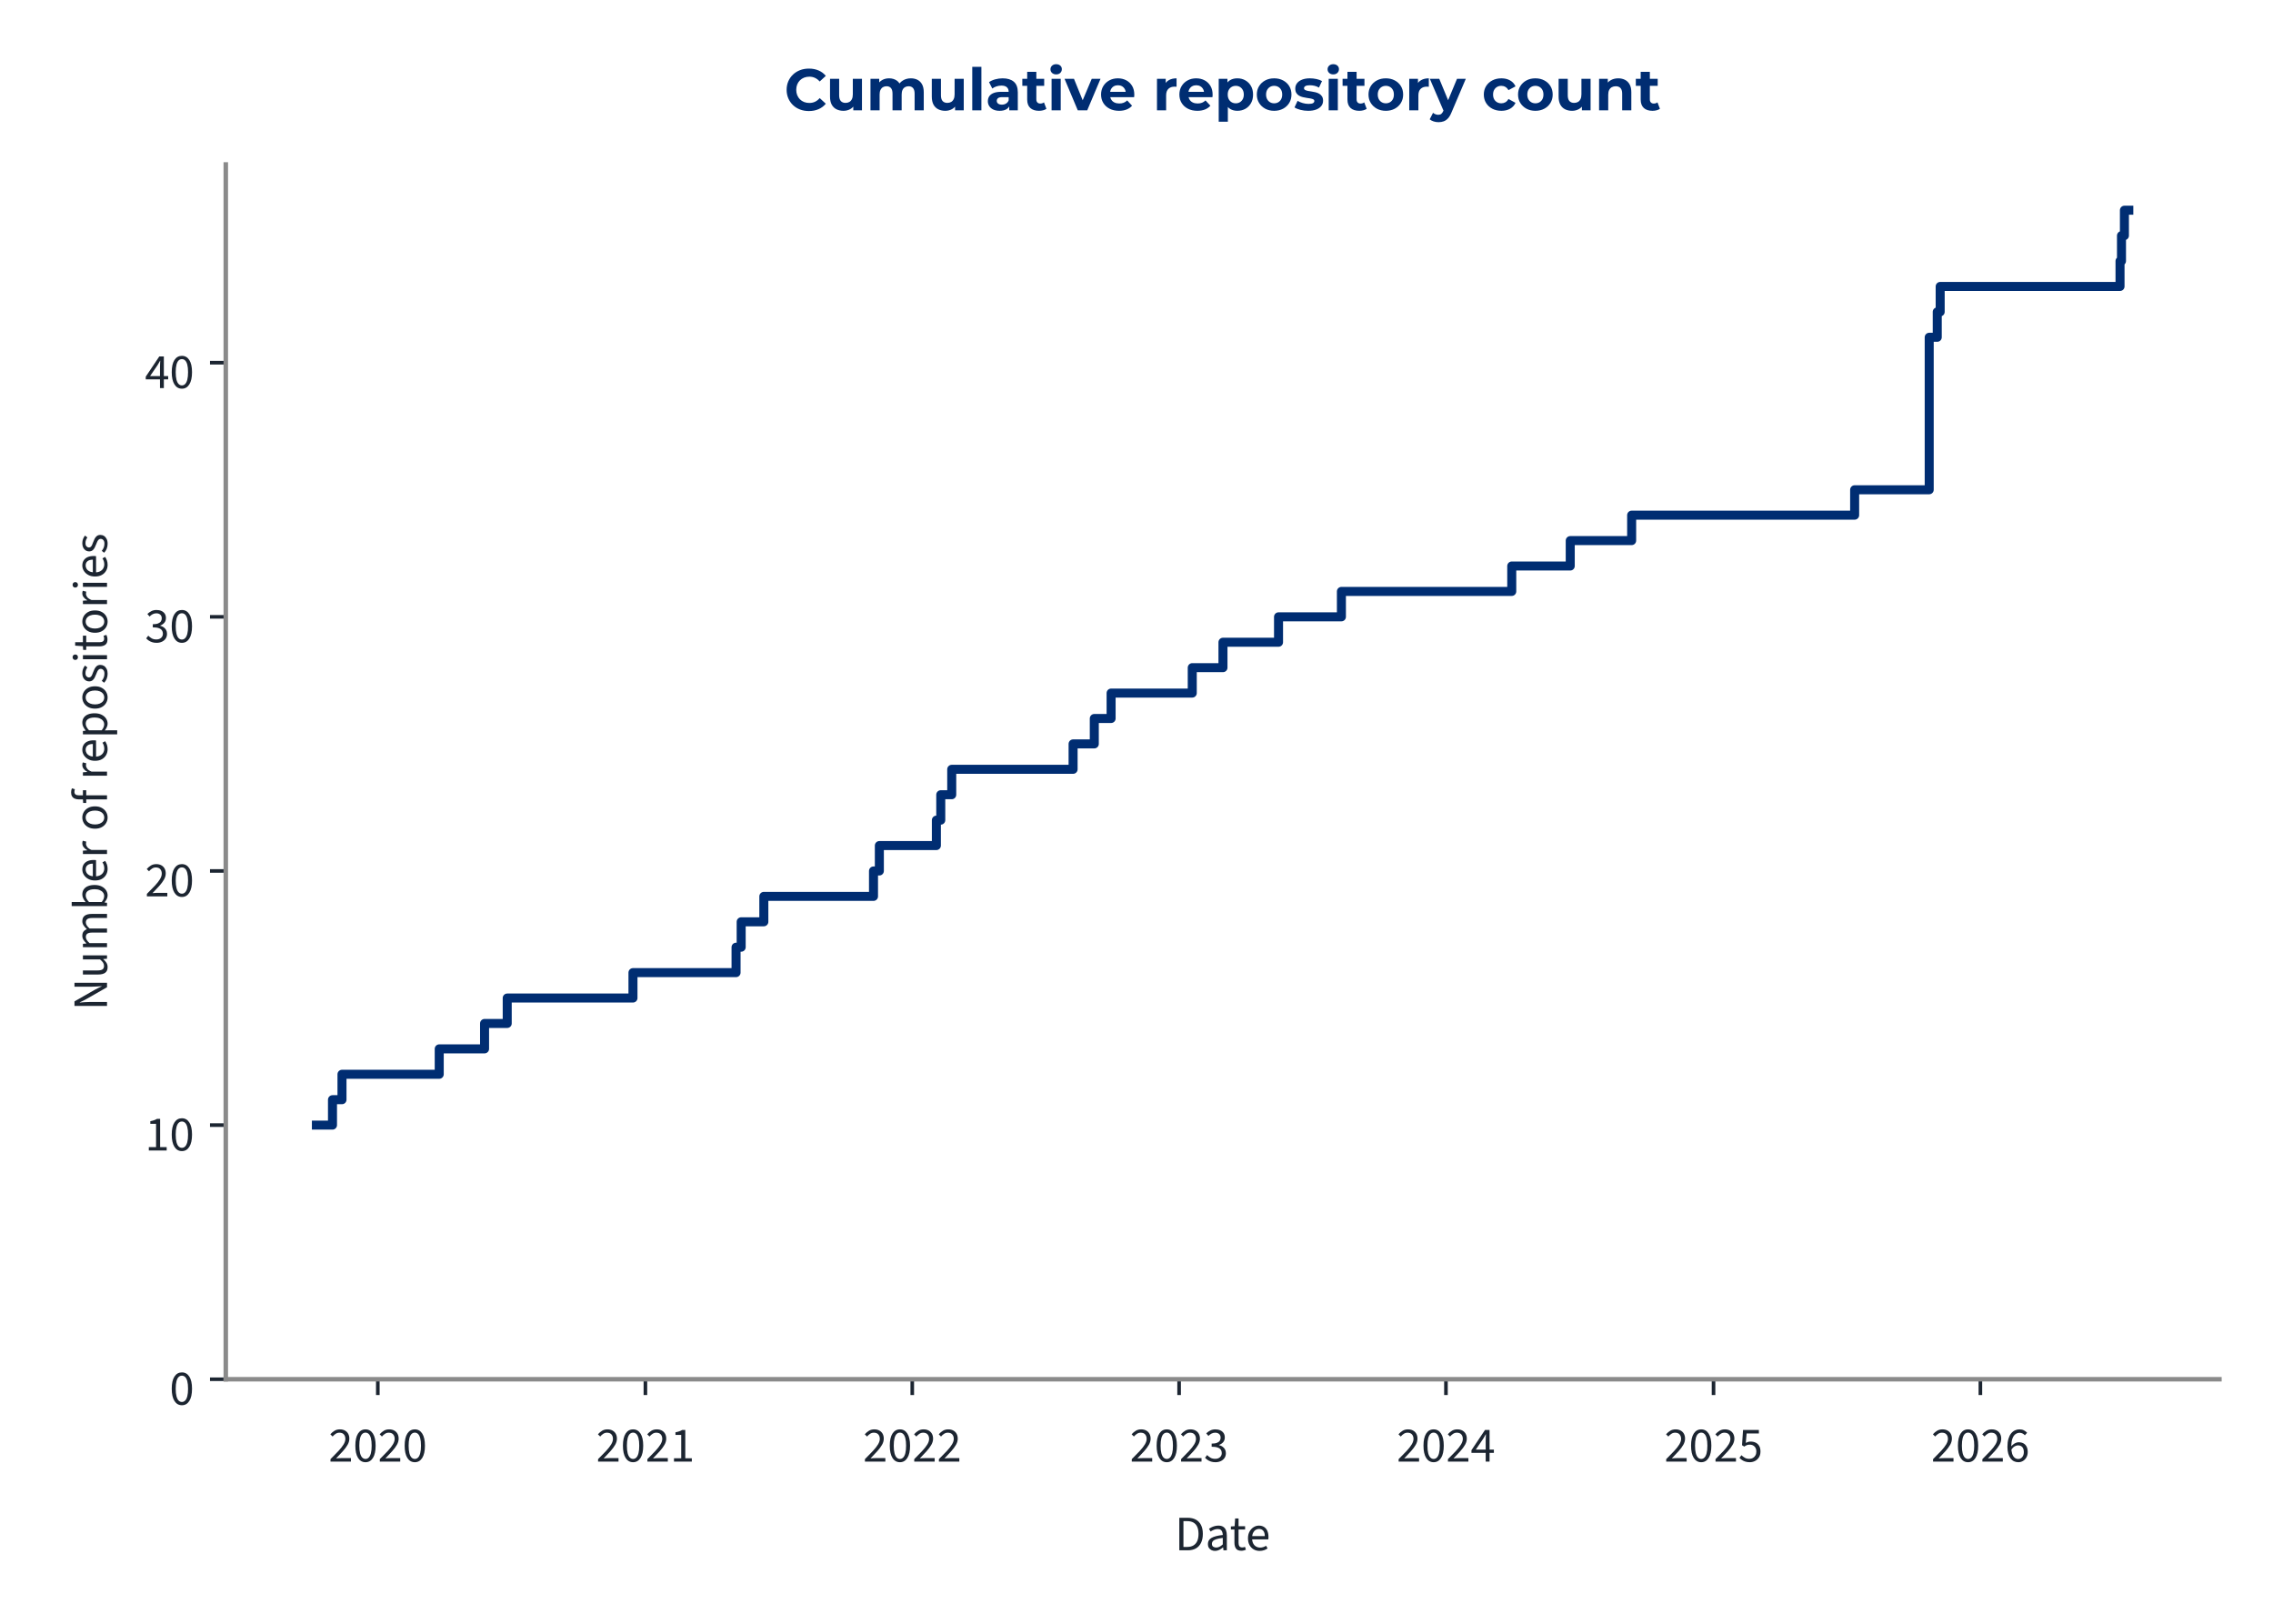
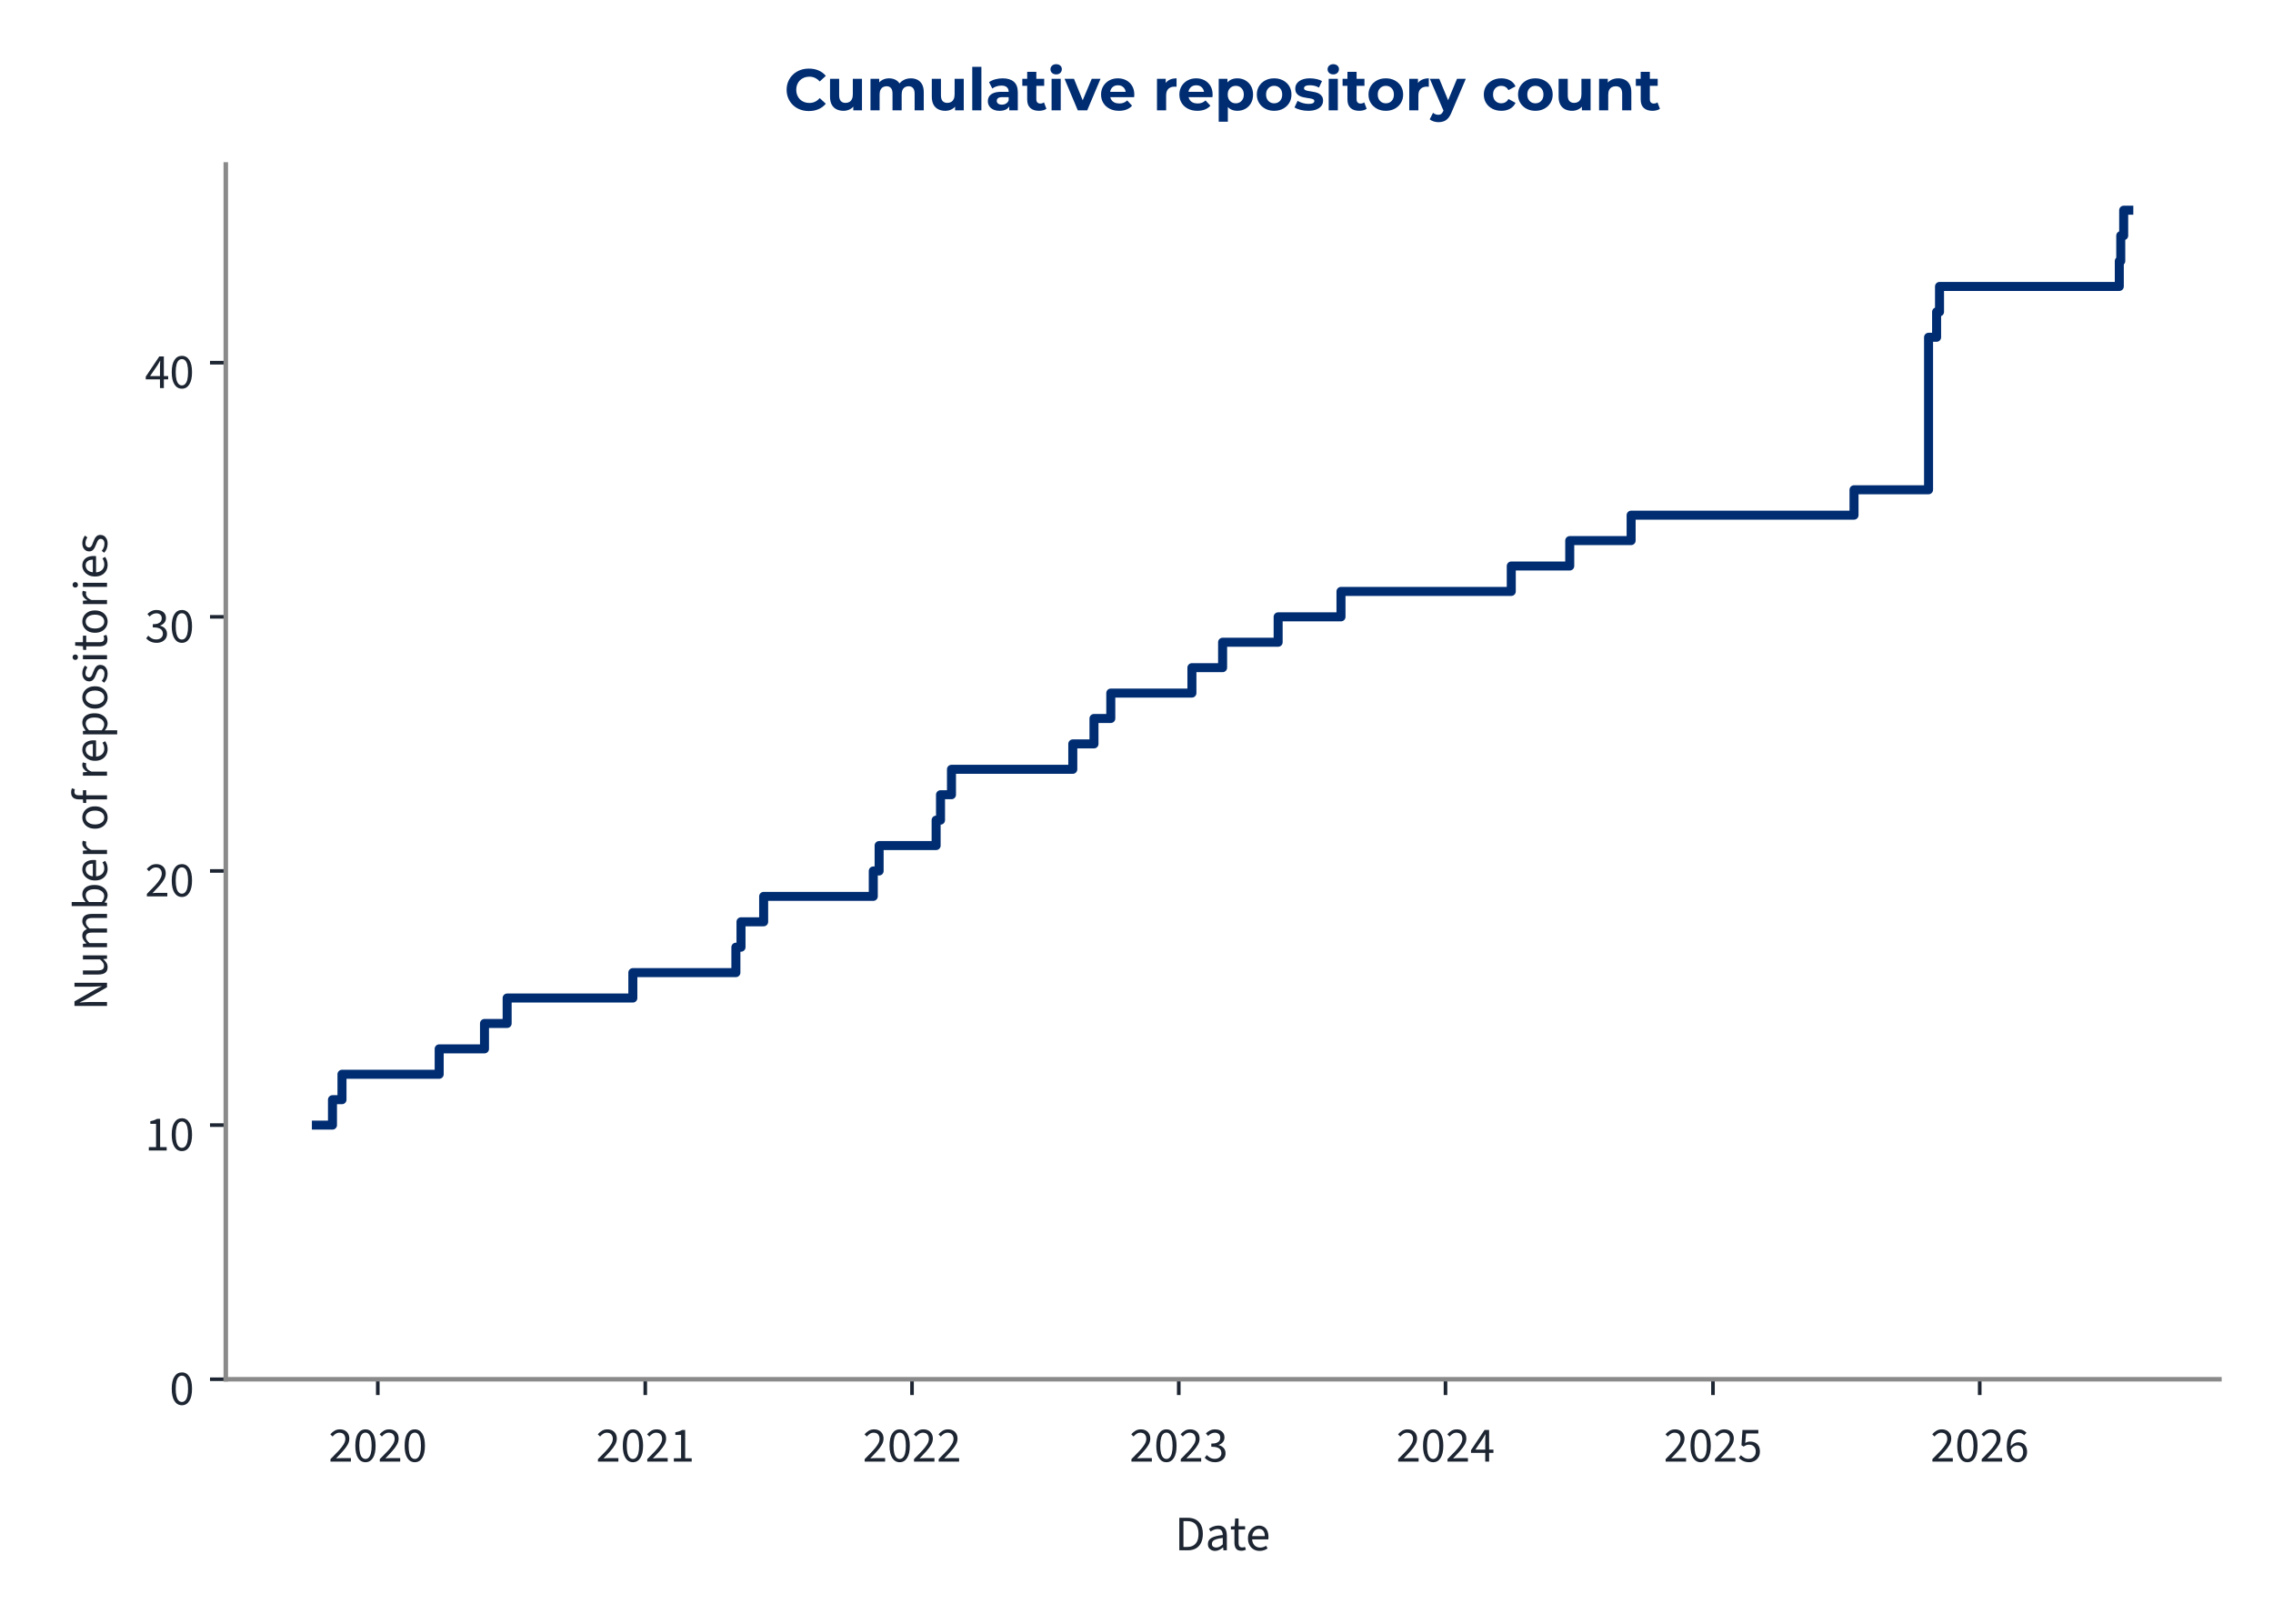
<svg xmlns="http://www.w3.org/2000/svg" xmlns:xlink="http://www.w3.org/1999/xlink" width="504pt" height="360pt" viewBox="0 0 504 360" version="1.1">
  <defs>
    <style type="text/css">*{stroke-linejoin: round; stroke-linecap: butt}</style>
  </defs>
  <g id="figure_1">
    <g id="patch_1">
      <path d="M 0 360  L 504 360  L 504 0  L 0 0  L 0 360  z " style="fill: none" />
    </g>
    <g id="axes_1">
      <g id="patch_2">
        <path d="M 50.064 305.792  L 492.12 305.792  L 492.12 36.464  L 50.064 36.464  L 50.064 305.792  z " style="fill: none" />
      </g>
      <g id="matplotlib.axis_1">
        <g id="xtick_1">
          <g id="line2d_1">
            <defs>
-               <path id="m79101c6047" d="M 0 0  L 0 3.5  " style="stroke: #1c2531; stroke-width: 0.8" />
+               <path id="m5f6bd40e80" d="M 0 0  L 0 3.5  " style="stroke: #1c2531; stroke-width: 0.8" />
            </defs>
            <g>
-               <use xlink:href="#m79101c6047" x="83.775" y="305.792" style="fill: #1c2531; stroke: #1c2531; stroke-width: 0.8" />
+               <use xlink:href="#m5f6bd40e80" x="83.769" y="305.792" style="fill: #1c2531; stroke: #1c2531; stroke-width: 0.8" />
            </g>
          </g>
          <g id="text_1">
-             <g style="fill: #1c2531" transform="translate(72.83995 324.056) scale(0.11 -0.11)">
+             <g style="fill: #1c2531" transform="translate(72.83446 324.056) scale(0.11 -0.11)">
              <defs>
                <path id="SourceSans3-Regular-537" d="M 256 0  L 256 320  Q 864 922 1296 1386  Q 1728 1850 1952 2227  Q 2176 2605 2176 2931  Q 2176 3283 1984 3507  Q 1792 3731 1402 3731  Q 1146 3731 928 3590  Q 710 3450 531 3238  L 237 3526  Q 493 3814 784 3987  Q 1075 4160 1466 4160  Q 1843 4160 2118 4009  Q 2394 3859 2541 3590  Q 2688 3322 2688 2963  Q 2688 2566 2467 2176  Q 2246 1786 1862 1357  Q 1478 928 979 416  Q 1146 435 1325 444  Q 1504 454 1664 454  L 2893 454  L 2893 0  L 256 0  z " transform="scale(0.015625)" />
                <path id="SourceSans3-Regular-535" d="M 1594 -77  Q 979 -77 630 476  Q 282 1030 282 2054  Q 282 3085 630 3622  Q 979 4160 1594 4160  Q 2202 4160 2550 3619  Q 2899 3078 2899 2054  Q 2899 1030 2550 476  Q 2202 -77 1594 -77  z M 1594 346  Q 1830 346 2009 525  Q 2189 704 2288 1081  Q 2387 1459 2387 2054  Q 2387 2656 2288 3027  Q 2189 3398 2009 3568  Q 1830 3738 1594 3738  Q 1350 3738 1171 3568  Q 992 3398 893 3027  Q 794 2656 794 2054  Q 794 1459 893 1081  Q 992 704 1171 525  Q 1350 346 1594 346  z " transform="scale(0.015625)" />
              </defs>
              <use xlink:href="#SourceSans3-Regular-537" />
              <use xlink:href="#SourceSans3-Regular-535" transform="translate(49.70312 0)" />
              <use xlink:href="#SourceSans3-Regular-537" transform="translate(99.40625 0)" />
              <use xlink:href="#SourceSans3-Regular-535" transform="translate(149.1094 0)" />
            </g>
          </g>
        </g>
        <g id="xtick_2">
          <g id="line2d_2">
            <g>
-               <use xlink:href="#m79101c6047" x="143.107" y="305.792" style="fill: #1c2531; stroke: #1c2531; stroke-width: 0.8" />
+               <use xlink:href="#m5f6bd40e80" x="143.077" y="305.792" style="fill: #1c2531; stroke: #1c2531; stroke-width: 0.8" />
            </g>
          </g>
          <g id="text_2">
-             <g style="fill: #1c2531" transform="translate(132.172 324.056) scale(0.11 -0.11)">
+             <g style="fill: #1c2531" transform="translate(132.1426 324.056) scale(0.11 -0.11)">
              <defs>
                <path id="SourceSans3-Regular-536" d="M 506 0  L 506 435  L 1440 435  L 1440 3443  L 698 3443  L 698 3782  Q 973 3834 1184 3907  Q 1395 3981 1562 4083  L 1965 4083  L 1965 435  L 2810 435  L 2810 0  L 506 0  z " transform="scale(0.015625)" />
              </defs>
              <use xlink:href="#SourceSans3-Regular-537" />
              <use xlink:href="#SourceSans3-Regular-535" transform="translate(49.70312 0)" />
              <use xlink:href="#SourceSans3-Regular-537" transform="translate(99.40625 0)" />
              <use xlink:href="#SourceSans3-Regular-536" transform="translate(149.1094 0)" />
            </g>
          </g>
        </g>
        <g id="xtick_3">
          <g id="line2d_3">
            <g>
-               <use xlink:href="#m79101c6047" x="202.277" y="305.792" style="fill: #1c2531; stroke: #1c2531; stroke-width: 0.8" />
+               <use xlink:href="#m5f6bd40e80" x="202.223" y="305.792" style="fill: #1c2531; stroke: #1c2531; stroke-width: 0.8" />
            </g>
          </g>
          <g id="text_3">
-             <g style="fill: #1c2531" transform="translate(191.3419 324.056) scale(0.11 -0.11)">
+             <g style="fill: #1c2531" transform="translate(191.2886 324.056) scale(0.11 -0.11)">
              <use xlink:href="#SourceSans3-Regular-537" />
              <use xlink:href="#SourceSans3-Regular-535" transform="translate(49.70312 0)" />
              <use xlink:href="#SourceSans3-Regular-537" transform="translate(99.40625 0)" />
              <use xlink:href="#SourceSans3-Regular-537" transform="translate(149.1094 0)" />
            </g>
          </g>
        </g>
        <g id="xtick_4">
          <g id="line2d_4">
            <g>
-               <use xlink:href="#m79101c6047" x="261.446" y="305.792" style="fill: #1c2531; stroke: #1c2531; stroke-width: 0.8" />
+               <use xlink:href="#m5f6bd40e80" x="261.369" y="305.792" style="fill: #1c2531; stroke: #1c2531; stroke-width: 0.8" />
            </g>
          </g>
          <g id="text_4">
-             <g style="fill: #1c2531" transform="translate(250.5118 324.056) scale(0.11 -0.11)">
+             <g style="fill: #1c2531" transform="translate(250.4347 324.056) scale(0.11 -0.11)">
              <defs>
                <path id="SourceSans3-Regular-538" d="M 1510 -77  Q 1184 -77 931 6  Q 678 90 492 218  Q 307 346 166 499  L 435 845  Q 621 653 867 505  Q 1114 358 1478 358  Q 1850 358 2086 563  Q 2323 768 2323 1107  Q 2323 1350 2198 1532  Q 2074 1715 1789 1817  Q 1504 1920 1018 1920  L 1018 2323  Q 1453 2323 1705 2425  Q 1958 2528 2067 2697  Q 2176 2867 2176 3085  Q 2176 3386 1987 3558  Q 1798 3731 1472 3731  Q 1216 3731 998 3616  Q 781 3501 602 3315  L 320 3648  Q 557 3872 845 4016  Q 1133 4160 1491 4160  Q 1850 4160 2125 4038  Q 2400 3917 2557 3686  Q 2714 3456 2714 3123  Q 2714 2752 2509 2515  Q 2304 2278 1971 2150  L 1971 2125  Q 2221 2067 2419 1929  Q 2618 1792 2736 1581  Q 2854 1370 2854 1088  Q 2854 723 2675 464  Q 2496 205 2189 64  Q 1882 -77 1510 -77  z " transform="scale(0.015625)" />
              </defs>
              <use xlink:href="#SourceSans3-Regular-537" />
              <use xlink:href="#SourceSans3-Regular-535" transform="translate(49.70312 0)" />
              <use xlink:href="#SourceSans3-Regular-537" transform="translate(99.40625 0)" />
              <use xlink:href="#SourceSans3-Regular-538" transform="translate(149.1094 0)" />
            </g>
          </g>
        </g>
        <g id="xtick_5">
          <g id="line2d_5">
            <g>
-               <use xlink:href="#m79101c6047" x="320.616" y="305.792" style="fill: #1c2531; stroke: #1c2531; stroke-width: 0.8" />
+               <use xlink:href="#m5f6bd40e80" x="320.515" y="305.792" style="fill: #1c2531; stroke: #1c2531; stroke-width: 0.8" />
            </g>
          </g>
          <g id="text_5">
-             <g style="fill: #1c2531" transform="translate(309.6817 324.056) scale(0.11 -0.11)">
+             <g style="fill: #1c2531" transform="translate(309.5807 324.056) scale(0.11 -0.11)">
              <defs>
                <path id="SourceSans3-Regular-539" d="M 1946 0  L 1946 2733  Q 1946 2893 1958 3126  Q 1971 3360 1978 3520  L 1952 3520  Q 1875 3373 1792 3235  Q 1709 3098 1619 2944  L 666 1549  L 3002 1549  L 3002 1126  L 109 1126  L 109 1472  L 1856 4083  L 2445 4083  L 2445 0  L 1946 0  z " transform="scale(0.015625)" />
              </defs>
              <use xlink:href="#SourceSans3-Regular-537" />
              <use xlink:href="#SourceSans3-Regular-535" transform="translate(49.70312 0)" />
              <use xlink:href="#SourceSans3-Regular-537" transform="translate(99.40625 0)" />
              <use xlink:href="#SourceSans3-Regular-539" transform="translate(149.1094 0)" />
            </g>
          </g>
        </g>
        <g id="xtick_6">
          <g id="line2d_6">
            <g>
-               <use xlink:href="#m79101c6047" x="379.948" y="305.792" style="fill: #1c2531; stroke: #1c2531; stroke-width: 0.8" />
+               <use xlink:href="#m5f6bd40e80" x="379.824" y="305.792" style="fill: #1c2531; stroke: #1c2531; stroke-width: 0.8" />
            </g>
          </g>
          <g id="text_6">
-             <g style="fill: #1c2531" transform="translate(369.0137 324.056) scale(0.11 -0.11)">
+             <g style="fill: #1c2531" transform="translate(368.8888 324.056) scale(0.11 -0.11)">
              <defs>
                <path id="SourceSans3-Regular-53a" d="M 1498 -77  Q 1171 -77 921 3  Q 672 83 486 211  Q 301 339 160 480  L 416 826  Q 602 646 845 502  Q 1088 358 1446 358  Q 1696 358 1897 473  Q 2099 589 2220 797  Q 2342 1005 2342 1293  Q 2342 1715 2105 1952  Q 1869 2189 1472 2189  Q 1267 2189 1113 2125  Q 960 2061 774 1939  L 493 2118  L 627 4083  L 2669 4083  L 2669 3629  L 1088 3629  L 979 2419  Q 1126 2496 1273 2541  Q 1421 2586 1606 2586  Q 1958 2586 2246 2451  Q 2534 2317 2704 2032  Q 2874 1747 2874 1306  Q 2874 864 2678 553  Q 2483 243 2169 83  Q 1856 -77 1498 -77  z " transform="scale(0.015625)" />
              </defs>
              <use xlink:href="#SourceSans3-Regular-537" />
              <use xlink:href="#SourceSans3-Regular-535" transform="translate(49.70312 0)" />
              <use xlink:href="#SourceSans3-Regular-537" transform="translate(99.40625 0)" />
              <use xlink:href="#SourceSans3-Regular-53a" transform="translate(149.1094 0)" />
            </g>
          </g>
        </g>
        <g id="xtick_7">
          <g id="line2d_7">
            <g>
-               <use xlink:href="#m79101c6047" x="439.118" y="305.792" style="fill: #1c2531; stroke: #1c2531; stroke-width: 0.8" />
+               <use xlink:href="#m5f6bd40e80" x="438.97" y="305.792" style="fill: #1c2531; stroke: #1c2531; stroke-width: 0.8" />
            </g>
          </g>
          <g id="text_7">
-             <g style="fill: #1c2531" transform="translate(428.1837 324.056) scale(0.11 -0.11)">
+             <g style="fill: #1c2531" transform="translate(428.0349 324.056) scale(0.11 -0.11)">
              <defs>
                <path id="SourceSans3-Regular-53b" d="M 1715 -77  Q 1414 -77 1158 44  Q 902 166 713 412  Q 525 659 416 1027  Q 307 1395 307 1888  Q 307 2502 435 2934  Q 563 3366 780 3635  Q 998 3904 1276 4032  Q 1555 4160 1862 4160  Q 2195 4160 2435 4035  Q 2675 3910 2848 3725  L 2554 3398  Q 2432 3546 2253 3632  Q 2074 3718 1882 3718  Q 1594 3718 1347 3545  Q 1101 3373 953 2973  Q 806 2573 806 1888  Q 806 1382 912 1036  Q 1018 691 1222 515  Q 1427 339 1715 339  Q 1914 339 2077 451  Q 2240 563 2333 764  Q 2426 966 2426 1235  Q 2426 1498 2342 1693  Q 2259 1888 2092 1993  Q 1926 2099 1670 2099  Q 1472 2099 1238 1968  Q 1005 1837 794 1523  L 774 1939  Q 973 2195 1235 2345  Q 1498 2496 1760 2496  Q 2112 2496 2374 2355  Q 2637 2214 2781 1932  Q 2925 1651 2925 1235  Q 2925 845 2758 550  Q 2592 256 2317 89  Q 2042 -77 1715 -77  z " transform="scale(0.015625)" />
              </defs>
              <use xlink:href="#SourceSans3-Regular-537" />
              <use xlink:href="#SourceSans3-Regular-535" transform="translate(49.70312 0)" />
              <use xlink:href="#SourceSans3-Regular-537" transform="translate(99.40625 0)" />
              <use xlink:href="#SourceSans3-Regular-53b" transform="translate(149.1094 0)" />
            </g>
          </g>
        </g>
        <g id="text_8">
          <g style="fill: #1c2531" transform="translate(260.5054 343.72) scale(0.11 -0.11)">
            <defs>
              <path id="SourceSans3-Regular-5" d="M 576 0  L 576 4198  L 1626 4198  Q 2272 4198 2713 3955  Q 3155 3712 3382 3248  Q 3610 2784 3610 2118  Q 3610 1453 3382 976  Q 3155 499 2720 249  Q 2285 0 1651 0  L 576 0  z M 1107 435  L 1587 435  Q 2080 435 2406 636  Q 2733 838 2893 1209  Q 3053 1581 3053 2118  Q 3053 2643 2893 3014  Q 2733 3386 2406 3574  Q 2080 3763 1587 3763  L 1107 3763  L 1107 435  z " transform="scale(0.015625)" />
              <path id="SourceSans3-Regular-1c" d="M 1242 -77  Q 986 -77 778 28  Q 570 134 448 329  Q 326 525 326 806  Q 326 1331 787 1600  Q 1248 1869 2246 1978  Q 2240 2170 2185 2349  Q 2131 2528 1990 2637  Q 1850 2746 1600 2746  Q 1331 2746 1094 2646  Q 858 2547 672 2426  L 467 2784  Q 608 2880 800 2973  Q 992 3066 1216 3126  Q 1440 3187 1690 3187  Q 2067 3187 2307 3030  Q 2547 2874 2659 2586  Q 2771 2298 2771 1907  L 2771 0  L 2336 0  L 2291 371  L 2272 371  Q 2048 186 1792 54  Q 1536 -77 1242 -77  z M 1389 358  Q 1619 358 1820 460  Q 2022 563 2246 762  L 2246 1600  Q 1722 1536 1418 1437  Q 1114 1338 979 1190  Q 845 1043 845 838  Q 845 582 1005 470  Q 1165 358 1389 358  z " transform="scale(0.015625)" />
              <path id="SourceSans3-Regular-2f" d="M 1504 -58  Q 1011 -58 812 230  Q 614 518 614 979  L 614 2682  L 154 2682  L 154 3078  L 640 3110  L 704 4109  L 1146 4109  L 1146 3110  L 1990 3110  L 1990 2682  L 1146 2682  L 1146 973  Q 1146 691 1251 531  Q 1357 371 1626 371  Q 1709 371 1798 387  Q 1888 403 1978 448  L 2093 77  Q 1971 19 1817 -19  Q 1664 -58 1504 -58  z " transform="scale(0.015625)" />
              <path id="SourceSans3-Regular-20" d="M 1786 -77  Q 1370 -77 1027 118  Q 685 314 486 675  Q 288 1037 288 1555  Q 288 2061 493 2425  Q 698 2790 1018 2988  Q 1338 3187 1696 3187  Q 2093 3187 2371 3004  Q 2650 2822 2790 2496  Q 2931 2170 2931 1728  Q 2931 1645 2928 1568  Q 2925 1491 2906 1414  L 666 1414  L 666 1830  L 2458 1830  Q 2458 2278 2262 2518  Q 2067 2758 1702 2758  Q 1491 2758 1286 2640  Q 1082 2522 950 2259  Q 819 1997 819 1562  Q 819 1165 956 896  Q 1094 627 1331 489  Q 1568 352 1850 352  Q 2074 352 2269 416  Q 2464 480 2624 589  L 2816 243  Q 2611 102 2358 12  Q 2106 -77 1786 -77  z " transform="scale(0.015625)" />
            </defs>
            <use xlink:href="#SourceSans3-Regular-5" />
            <use xlink:href="#SourceSans3-Regular-1c" transform="translate(61.5 0)" />
            <use xlink:href="#SourceSans3-Regular-2f" transform="translate(110.5 0)" />
            <use xlink:href="#SourceSans3-Regular-20" transform="translate(142.8906 0)" />
          </g>
        </g>
      </g>
      <g id="matplotlib.axis_2">
        <g id="ytick_1">
          <g id="line2d_8">
            <defs>
-               <path id="mfca269c0ec" d="M 0 0  L -3.5 0  " style="stroke: #1c2531; stroke-width: 0.8" />
+               <path id="mecc3ff8d4b" d="M 0 0  L -3.5 0  " style="stroke: #1c2531; stroke-width: 0.8" />
            </defs>
            <g>
-               <use xlink:href="#mfca269c0ec" x="50.064" y="305.792" style="fill: #1c2531; stroke: #1c2531; stroke-width: 0.8" />
+               <use xlink:href="#mecc3ff8d4b" x="50.064" y="305.792" style="fill: #1c2531; stroke: #1c2531; stroke-width: 0.8" />
            </g>
          </g>
          <g id="text_9">
            <g style="fill: #1c2531" transform="translate(37.59666 311.424) scale(0.11 -0.11)">
              <use xlink:href="#SourceSans3-Regular-535" />
            </g>
          </g>
        </g>
        <g id="ytick_2">
          <g id="line2d_9">
            <g>
-               <use xlink:href="#mfca269c0ec" x="50.064" y="249.447" style="fill: #1c2531; stroke: #1c2531; stroke-width: 0.8" />
+               <use xlink:href="#mecc3ff8d4b" x="50.064" y="249.447" style="fill: #1c2531; stroke: #1c2531; stroke-width: 0.8" />
            </g>
          </g>
          <g id="text_10">
            <g style="fill: #1c2531" transform="translate(32.12931 255.0792) scale(0.11 -0.11)">
              <use xlink:href="#SourceSans3-Regular-536" />
              <use xlink:href="#SourceSans3-Regular-535" transform="translate(49.70312 0)" />
            </g>
          </g>
        </g>
        <g id="ytick_3">
          <g id="line2d_10">
            <g>
-               <use xlink:href="#mfca269c0ec" x="50.064" y="193.102" style="fill: #1c2531; stroke: #1c2531; stroke-width: 0.8" />
+               <use xlink:href="#mecc3ff8d4b" x="50.064" y="193.102" style="fill: #1c2531; stroke: #1c2531; stroke-width: 0.8" />
            </g>
          </g>
          <g id="text_11">
            <g style="fill: #1c2531" transform="translate(32.12931 198.7345) scale(0.11 -0.11)">
              <use xlink:href="#SourceSans3-Regular-537" />
              <use xlink:href="#SourceSans3-Regular-535" transform="translate(49.70312 0)" />
            </g>
          </g>
        </g>
        <g id="ytick_4">
          <g id="line2d_11">
            <g>
-               <use xlink:href="#mfca269c0ec" x="50.064" y="136.758" style="fill: #1c2531; stroke: #1c2531; stroke-width: 0.8" />
+               <use xlink:href="#mecc3ff8d4b" x="50.064" y="136.758" style="fill: #1c2531; stroke: #1c2531; stroke-width: 0.8" />
            </g>
          </g>
          <g id="text_12">
            <g style="fill: #1c2531" transform="translate(32.12931 142.3897) scale(0.11 -0.11)">
              <use xlink:href="#SourceSans3-Regular-538" />
              <use xlink:href="#SourceSans3-Regular-535" transform="translate(49.70312 0)" />
            </g>
          </g>
        </g>
        <g id="ytick_5">
          <g id="line2d_12">
            <g>
-               <use xlink:href="#mfca269c0ec" x="50.064" y="80.413" style="fill: #1c2531; stroke: #1c2531; stroke-width: 0.8" />
+               <use xlink:href="#mecc3ff8d4b" x="50.064" y="80.413" style="fill: #1c2531; stroke: #1c2531; stroke-width: 0.8" />
            </g>
          </g>
          <g id="text_13">
            <g style="fill: #1c2531" transform="translate(32.12931 86.04492) scale(0.11 -0.11)">
              <use xlink:href="#SourceSans3-Regular-539" />
              <use xlink:href="#SourceSans3-Regular-535" transform="translate(49.70312 0)" />
            </g>
          </g>
        </g>
        <g id="text_14">
          <g style="fill: #1c2531" transform="translate(23.72931 224.0105) rotate(-90) scale(0.11 -0.11)">
            <defs>
              <path id="SourceSans3-Regular-f" d="M 576 0  L 576 4198  L 1158 4198  L 2650 1587  Q 2771 1376 2880 1149  Q 2989 922 3098 685  L 3123 685  Q 3104 1011 3078 1353  Q 3053 1696 3053 2016  L 3053 4198  L 3565 4198  L 3565 0  L 2982 0  L 1491 2611  Q 1376 2822 1257 3052  Q 1139 3283 1037 3514  L 1011 3514  Q 1037 3200 1059 2867  Q 1082 2534 1082 2195  L 1082 0  L 576 0  z " transform="scale(0.015625)" />
              <path id="SourceSans3-Regular-30" d="M 1434 -77  Q 941 -77 713 233  Q 486 544 486 1139  L 486 3110  L 1011 3110  L 1011 1210  Q 1011 774 1148 579  Q 1286 384 1594 384  Q 1830 384 2019 509  Q 2208 634 2432 902  L 2432 3110  L 2957 3110  L 2957 0  L 2522 0  L 2477 486  L 2458 486  Q 2246 230 2000 76  Q 1754 -77 1434 -77  z " transform="scale(0.015625)" />
              <path id="SourceSans3-Regular-28" d="M 525 0  L 525 3110  L 960 3110  L 1005 2662  L 1024 2662  Q 1229 2880 1469 3033  Q 1709 3187 1990 3187  Q 2349 3187 2550 3027  Q 2752 2867 2848 2592  Q 3091 2861 3340 3024  Q 3590 3187 3872 3187  Q 4358 3187 4588 2876  Q 4819 2566 4819 1971  L 4819 0  L 4294 0  L 4294 1901  Q 4294 2342 4153 2537  Q 4013 2733 3718 2733  Q 3533 2733 3344 2614  Q 3155 2496 2938 2253  L 2938 0  L 2413 0  L 2413 1901  Q 2413 2342 2272 2537  Q 2131 2733 1830 2733  Q 1478 2733 1050 2253  L 1050 0  L 525 0  z " transform="scale(0.015625)" />
              <path id="SourceSans3-Regular-1d" d="M 1901 -77  Q 1683 -77 1452 28  Q 1222 134 1011 320  L 992 320  L 947 0  L 525 0  L 525 4557  L 1050 4557  L 1050 3315  L 1037 2752  Q 1248 2938 1501 3062  Q 1754 3187 2010 3187  Q 2413 3187 2688 2992  Q 2963 2797 3104 2441  Q 3245 2086 3245 1606  Q 3245 1075 3056 697  Q 2867 320 2560 121  Q 2253 -77 1901 -77  z M 1811 365  Q 2067 365 2268 512  Q 2470 659 2585 937  Q 2701 1216 2701 1600  Q 2701 1939 2617 2198  Q 2534 2458 2355 2602  Q 2176 2746 1882 2746  Q 1690 2746 1482 2640  Q 1274 2534 1050 2323  L 1050 691  Q 1254 512 1456 438  Q 1658 365 1811 365  z " transform="scale(0.015625)" />
              <path id="SourceSans3-Regular-2d" d="M 525 0  L 525 3110  L 960 3110  L 1005 2547  L 1024 2547  Q 1178 2842 1408 3014  Q 1638 3187 1907 3187  Q 2010 3187 2086 3174  Q 2163 3162 2240 3123  L 2125 2675  Q 2054 2694 1993 2704  Q 1933 2714 1837 2714  Q 1638 2714 1424 2554  Q 1210 2394 1050 1997  L 1050 0  L 525 0  z " transform="scale(0.015625)" />
              <path id="SourceSans3-Regular-1" transform="scale(0.015625)" />
              <path id="SourceSans3-Regular-2a" d="M 1734 -77  Q 1357 -77 1027 115  Q 698 307 496 672  Q 294 1037 294 1549  Q 294 2074 496 2438  Q 698 2803 1027 2995  Q 1357 3187 1734 3187  Q 2118 3187 2444 2995  Q 2771 2803 2972 2438  Q 3174 2074 3174 1549  Q 3174 1037 2972 672  Q 2771 307 2444 115  Q 2118 -77 1734 -77  z M 1734 358  Q 2003 358 2208 508  Q 2413 659 2521 928  Q 2630 1197 2630 1549  Q 2630 1907 2521 2179  Q 2413 2451 2208 2601  Q 2003 2752 1734 2752  Q 1466 2752 1264 2601  Q 1062 2451 950 2179  Q 838 1907 838 1549  Q 838 1197 950 928  Q 1062 659 1264 508  Q 1466 358 1734 358  z " transform="scale(0.015625)" />
              <path id="SourceSans3-Regular-21" d="M 614 0  L 614 3603  Q 614 3917 710 4150  Q 806 4384 1008 4509  Q 1210 4634 1523 4634  Q 1664 4634 1801 4605  Q 1939 4576 2042 4531  L 1926 4147  Q 1741 4205 1574 4205  Q 1357 4205 1248 4054  Q 1139 3904 1139 3603  L 1139 0  L 614 0  z M 154 2682  L 154 3078  L 640 3110  L 1798 3110  L 1798 2682  L 154 2682  z " transform="scale(0.015625)" />
              <path id="SourceSans3-Regular-2b" d="M 525 -1312  L 525 3110  L 960 3110  L 1005 2752  L 1024 2752  Q 1235 2931 1491 3059  Q 1747 3187 2016 3187  Q 2413 3187 2688 2992  Q 2963 2797 3104 2441  Q 3245 2086 3245 1600  Q 3245 1075 3056 697  Q 2867 320 2560 121  Q 2253 -77 1901 -77  Q 1690 -77 1472 19  Q 1254 115 1037 282  L 1050 -262  L 1050 -1312  L 525 -1312  z M 1811 365  Q 2067 365 2268 512  Q 2470 659 2585 937  Q 2701 1216 2701 1600  Q 2701 1939 2617 2198  Q 2534 2458 2355 2602  Q 2176 2746 1882 2746  Q 1690 2746 1485 2640  Q 1280 2534 1050 2323  L 1050 691  Q 1267 512 1462 438  Q 1658 365 1811 365  z " transform="scale(0.015625)" />
              <path id="SourceSans3-Regular-2e" d="M 1338 -77  Q 998 -77 694 41  Q 390 160 179 371  L 422 678  Q 627 512 848 422  Q 1069 333 1357 333  Q 1664 333 1817 477  Q 1971 621 1971 819  Q 1971 979 1865 1084  Q 1760 1190 1603 1264  Q 1446 1338 1267 1402  Q 1037 1485 825 1597  Q 614 1709 483 1878  Q 352 2048 352 2304  Q 352 2682 637 2934  Q 922 3187 1427 3187  Q 1715 3187 1964 3088  Q 2214 2989 2394 2835  L 2150 2534  Q 1984 2650 1811 2714  Q 1638 2778 1427 2778  Q 1133 2778 995 2643  Q 858 2509 858 2330  Q 858 2189 941 2096  Q 1024 2003 1174 1932  Q 1325 1862 1517 1798  Q 1760 1709 1981 1597  Q 2202 1485 2339 1309  Q 2477 1133 2477 851  Q 2477 595 2345 387  Q 2214 179 1961 51  Q 1709 -77 1338 -77  z " transform="scale(0.015625)" />
              <path id="SourceSans3-Regular-24" d="M 525 0  L 525 3110  L 1050 3110  L 1050 0  L 525 0  z M 787 3750  Q 633 3750 534 3846  Q 435 3942 435 4096  Q 435 4250 534 4346  Q 633 4442 787 4442  Q 941 4442 1040 4346  Q 1139 4250 1139 4096  Q 1139 3942 1040 3846  Q 941 3750 787 3750  z " transform="scale(0.015625)" />
            </defs>
            <use xlink:href="#SourceSans3-Regular-f" />
            <use xlink:href="#SourceSans3-Regular-30" transform="translate(64.70312 0)" />
            <use xlink:href="#SourceSans3-Regular-28" transform="translate(119.1094 0)" />
            <use xlink:href="#SourceSans3-Regular-1d" transform="translate(202.0156 0)" />
            <use xlink:href="#SourceSans3-Regular-20" transform="translate(257.3125 0)" />
            <use xlink:href="#SourceSans3-Regular-2d" transform="translate(306.9062 0)" />
            <use xlink:href="#SourceSans3-Regular-1" transform="translate(341.6094 0)" />
            <use xlink:href="#SourceSans3-Regular-2a" transform="translate(361.6094 0)" />
            <use xlink:href="#SourceSans3-Regular-21" transform="translate(415.6094 0)" />
            <use xlink:href="#SourceSans3-Regular-1" transform="translate(444.8125 0)" />
            <use xlink:href="#SourceSans3-Regular-2d" transform="translate(464.8125 0)" />
            <use xlink:href="#SourceSans3-Regular-20" transform="translate(498.5156 0)" />
            <use xlink:href="#SourceSans3-Regular-2b" transform="translate(548.1094 0)" />
            <use xlink:href="#SourceSans3-Regular-2a" transform="translate(603.6094 0)" />
            <use xlink:href="#SourceSans3-Regular-2e" transform="translate(657.6094 0)" />
            <use xlink:href="#SourceSans3-Regular-24" transform="translate(699.5156 0)" />
            <use xlink:href="#SourceSans3-Regular-2f" transform="translate(724.1094 0)" />
            <use xlink:href="#SourceSans3-Regular-2a" transform="translate(756.5 0)" />
            <use xlink:href="#SourceSans3-Regular-2d" transform="translate(810.7031 0)" />
            <use xlink:href="#SourceSans3-Regular-24" transform="translate(845.4062 0)" />
            <use xlink:href="#SourceSans3-Regular-20" transform="translate(870 0)" />
            <use xlink:href="#SourceSans3-Regular-2e" transform="translate(919.5938 0)" />
          </g>
        </g>
      </g>
      <g id="line2d_13">
-         <path d="M 70.157 249.447  L 73.724 249.447  L 73.724 243.813  L 75.831 243.813  L 75.831 238.178  L 97.392 238.178  L 97.392 232.544  L 107.443 232.544  L 107.443 226.909  L 112.468 226.909  L 112.468 221.275  L 140.351 221.275  L 140.351 215.64  L 163.208 215.64  L 163.208 210.006  L 164.343 210.006  L 164.343 204.371  L 169.368 204.371  L 169.368 198.737  L 193.685 198.737  L 193.685 193.102  L 194.982 193.102  L 194.982 187.468  L 207.626 187.468  L 207.626 181.834  L 208.599 181.834  L 208.599 176.199  L 211.03 176.199  L 211.03 170.565  L 237.941 170.565  L 237.941 164.93  L 242.642 164.93  L 242.642 159.296  L 246.37 159.296  L 246.37 153.661  L 264.364 153.661  L 264.364 148.027  L 271.173 148.027  L 271.173 142.392  L 283.493 142.392  L 283.493 136.758  L 297.435 136.758  L 297.435 131.123  L 335.206 131.123  L 335.206 125.489  L 348.175 125.489  L 348.175 119.854  L 361.792 119.854  L 361.792 114.22  L 411.236 114.22  L 411.236 108.585  L 427.771 108.585  L 427.771 74.778  L 429.554 74.778  L 429.554 69.144  L 430.202 69.144  L 430.202 63.509  L 470.081 63.509  L 470.081 57.875  L 470.405 57.875  L 470.405 52.241  L 471.054 52.241  L 471.054 46.606  L 472.027 46.606  L 472.027 46.606  " clip-path="url(#p0babcf8689)" style="fill: none; stroke: #002d72; stroke-width: 2; stroke-linecap: square" />
+         <path d="M 70.157 249.447  L 73.722 249.447  L 73.722 243.813  L 75.829 243.813  L 75.829 238.178  L 97.381 238.178  L 97.381 232.544  L 107.428 232.544  L 107.428 226.909  L 112.451 226.909  L 112.451 221.275  L 140.323 221.275  L 140.323 215.64  L 163.171 215.64  L 163.171 210.006  L 164.305 210.006  L 164.305 204.371  L 169.328 204.371  L 169.328 198.737  L 193.635 198.737  L 193.635 193.102  L 194.931 193.102  L 194.931 187.468  L 207.571 187.468  L 207.571 181.834  L 208.543 181.834  L 208.543 176.199  L 210.974 176.199  L 210.974 170.565  L 237.873 170.565  L 237.873 164.93  L 242.572 164.93  L 242.572 159.296  L 246.299 159.296  L 246.299 153.661  L 264.286 153.661  L 264.286 148.027  L 271.092 148.027  L 271.092 142.392  L 283.407 142.392  L 283.407 136.758  L 297.343 136.758  L 297.343 131.123  L 335.099 131.123  L 335.099 125.489  L 348.063 125.489  L 348.063 119.854  L 361.675 119.854  L 361.675 114.22  L 411.098 114.22  L 411.098 108.585  L 427.626 108.585  L 427.626 74.778  L 429.409 74.778  L 429.409 69.144  L 430.057 69.144  L 430.057 63.509  L 469.92 63.509  L 469.92 57.875  L 470.244 57.875  L 470.244 52.241  L 470.892 52.241  L 470.892 46.606  L 472.027 46.606  L 472.027 46.606  " clip-path="url(#pf2e83185b1)" style="fill: none; stroke: #002d72; stroke-width: 2; stroke-linecap: square" />
      </g>
      <g id="patch_3">
        <path d="M 50.064 305.792  L 50.064 36.464  " style="fill: none; stroke: #8a8a8a; stroke-linejoin: miter; stroke-linecap: square" />
      </g>
      <g id="patch_4">
        <path d="M 50.064 305.792  L 492.12 305.792  " style="fill: none; stroke: #8a8a8a; stroke-linejoin: miter; stroke-linecap: square" />
      </g>
      <g id="text_15">
        <g style="fill: #002d72" transform="translate(173.915 24.464) scale(0.13 -0.13)">
          <defs>
            <path id="Montserrat-Bold-2d" d="M 2675 -77  Q 2157 -77 1712 92  Q 1267 262 940 576  Q 614 890 432 1312  Q 250 1734 250 2240  Q 250 2746 432 3168  Q 614 3590 944 3904  Q 1274 4218 1715 4387  Q 2157 4557 2682 4557  Q 3264 4557 3734 4355  Q 4205 4154 4525 3763  L 3859 3149  Q 3629 3411 3347 3542  Q 3066 3674 2733 3674  Q 2419 3674 2156 3571  Q 1894 3469 1702 3277  Q 1510 3085 1404 2822  Q 1299 2560 1299 2240  Q 1299 1920 1404 1657  Q 1510 1395 1702 1203  Q 1894 1011 2156 908  Q 2419 806 2733 806  Q 3066 806 3347 937  Q 3629 1069 3859 1338  L 4525 723  Q 4205 333 3734 128  Q 3264 -77 2675 -77  z " transform="scale(0.015625)" />
            <path id="Montserrat-Bold-383" d="M 1914 -51  Q 1485 -51 1149 115  Q 813 282 627 624  Q 442 966 442 1498  L 442 3443  L 1440 3443  L 1440 1645  Q 1440 1216 1622 1014  Q 1805 813 2138 813  Q 2368 813 2547 912  Q 2726 1011 2828 1219  Q 2931 1427 2931 1741  L 2931 3443  L 3930 3443  L 3930 0  L 2982 0  L 2982 947  L 3155 672  Q 2982 314 2646 131  Q 2310 -51 1914 -51  z " transform="scale(0.015625)" />
            <path id="Montserrat-Bold-312" d="M 461 0  L 461 3443  L 1414 3443  L 1414 2502  L 1235 2778  Q 1414 3130 1744 3312  Q 2074 3494 2496 3494  Q 2970 3494 3325 3254  Q 3680 3014 3795 2522  L 3443 2618  Q 3616 3021 3997 3257  Q 4378 3494 4870 3494  Q 5280 3494 5597 3331  Q 5914 3168 6096 2832  Q 6278 2496 6278 1971  L 6278 0  L 5280 0  L 5280 1818  Q 5280 2234 5107 2432  Q 4934 2630 4621 2630  Q 4403 2630 4230 2531  Q 4058 2432 3962 2233  Q 3866 2035 3866 1728  L 3866 0  L 2867 0  L 2867 1818  Q 2867 2234 2697 2432  Q 2528 2630 2214 2630  Q 1997 2630 1824 2531  Q 1651 2432 1555 2233  Q 1459 2035 1459 1728  L 1459 0  L 461 0  z " transform="scale(0.015625)" />
            <path id="Montserrat-Bold-301" d="M 461 0  L 461 4749  L 1459 4749  L 1459 0  L 461 0  z " transform="scale(0.015625)" />
            <path id="Montserrat-Bold-24c" d="M 2573 0  L 2573 672  L 2509 819  L 2509 2022  Q 2509 2342 2313 2521  Q 2118 2701 1715 2701  Q 1440 2701 1174 2614  Q 909 2528 723 2381  L 365 3078  Q 646 3277 1043 3385  Q 1440 3494 1850 3494  Q 2637 3494 3072 3123  Q 3507 2752 3507 1965  L 3507 0  L 2573 0  z M 1523 -51  Q 1120 -51 832 86  Q 544 224 390 461  Q 237 698 237 992  Q 237 1299 387 1529  Q 538 1760 864 1891  Q 1190 2022 1715 2022  L 2630 2022  L 2630 1440  L 1824 1440  Q 1472 1440 1341 1325  Q 1210 1210 1210 1037  Q 1210 845 1360 733  Q 1510 621 1773 621  Q 2022 621 2220 739  Q 2419 858 2509 1088  L 2662 627  Q 2554 294 2266 121  Q 1978 -51 1523 -51  z " transform="scale(0.015625)" />
            <path id="Montserrat-Bold-375" d="M 1869 -51  Q 1261 -51 921 259  Q 582 570 582 1184  L 582 4205  L 1581 4205  L 1581 1197  Q 1581 979 1696 860  Q 1811 742 2010 742  Q 2246 742 2413 870  L 2682 166  Q 2528 58 2313 3  Q 2099 -51 1869 -51  z M 51 2675  L 51 3443  L 2438 3443  L 2438 2675  L 51 2675  z " transform="scale(0.015625)" />
            <path id="Montserrat-Bold-2d7" d="M 461 0  L 461 3443  L 1459 3443  L 1459 0  L 461 0  z M 960 3923  Q 685 3923 512 4083  Q 339 4243 339 4480  Q 339 4717 512 4877  Q 685 5037 960 5037  Q 1235 5037 1408 4886  Q 1581 4736 1581 4499  Q 1581 4250 1411 4086  Q 1242 3923 960 3923  z " transform="scale(0.015625)" />
            <path id="Montserrat-Bold-3a4" d="M 1395 0  L -51 3443  L 979 3443  L 2182 480  L 1670 480  L 2918 3443  L 3878 3443  L 2426 0  L 1395 0  z " transform="scale(0.015625)" />
            <path id="Montserrat-Bold-295" d="M 2170 -51  Q 1581 -51 1136 179  Q 691 410 448 810  Q 205 1210 205 1722  Q 205 2240 445 2640  Q 685 3040 1101 3267  Q 1517 3494 2042 3494  Q 2547 3494 2953 3280  Q 3360 3066 3597 2666  Q 3834 2266 3834 1709  Q 3834 1651 3827 1577  Q 3821 1504 3814 1440  L 1018 1440  L 1018 2022  L 3290 2022  L 2906 1850  Q 2906 2118 2797 2316  Q 2688 2515 2496 2627  Q 2304 2739 2048 2739  Q 1792 2739 1597 2627  Q 1402 2515 1293 2313  Q 1184 2112 1184 1837  L 1184 1683  Q 1184 1402 1309 1187  Q 1434 973 1661 861  Q 1888 749 2195 749  Q 2470 749 2678 832  Q 2886 915 3059 1082  L 3590 506  Q 3354 237 2995 93  Q 2637 -51 2170 -51  z " transform="scale(0.015625)" />
            <path id="Montserrat-Bold-8bd" transform="scale(0.015625)" />
            <path id="Montserrat-Bold-359" d="M 461 0  L 461 3443  L 1414 3443  L 1414 2470  L 1280 2752  Q 1434 3117 1773 3305  Q 2112 3494 2598 3494  L 2598 2573  Q 2534 2579 2483 2582  Q 2432 2586 2374 2586  Q 1965 2586 1712 2352  Q 1459 2118 1459 1626  L 1459 0  L 461 0  z " transform="scale(0.015625)" />
            <path id="Montserrat-Bold-351" d="M 2496 -51  Q 2061 -51 1734 141  Q 1408 333 1225 726  Q 1043 1120 1043 1722  Q 1043 2330 1216 2720  Q 1389 3110 1715 3302  Q 2042 3494 2496 3494  Q 2982 3494 3369 3273  Q 3757 3053 3984 2656  Q 4211 2259 4211 1722  Q 4211 1178 3984 781  Q 3757 384 3369 166  Q 2982 -51 2496 -51  z M 461 -1242  L 461 3443  L 1414 3443  L 1414 2739  L 1395 1715  L 1459 698  L 1459 -1242  L 461 -1242  z M 2323 768  Q 2573 768 2768 883  Q 2963 998 3081 1212  Q 3200 1427 3200 1722  Q 3200 2022 3081 2233  Q 2963 2445 2768 2560  Q 2573 2675 2323 2675  Q 2074 2675 1875 2560  Q 1677 2445 1561 2233  Q 1446 2022 1446 1722  Q 1446 1427 1561 1212  Q 1677 998 1875 883  Q 2074 768 2323 768  z " transform="scale(0.015625)" />
            <path id="Montserrat-Bold-327" d="M 2099 -51  Q 1549 -51 1123 179  Q 698 410 451 810  Q 205 1210 205 1722  Q 205 2240 451 2640  Q 698 3040 1123 3267  Q 1549 3494 2099 3494  Q 2643 3494 3072 3267  Q 3501 3040 3744 2643  Q 3987 2246 3987 1722  Q 3987 1210 3744 810  Q 3501 410 3072 179  Q 2643 -51 2099 -51  z M 2099 768  Q 2349 768 2547 883  Q 2746 998 2861 1212  Q 2976 1427 2976 1722  Q 2976 2022 2861 2233  Q 2746 2445 2547 2560  Q 2349 2675 2099 2675  Q 1850 2675 1651 2560  Q 1453 2445 1334 2233  Q 1216 2022 1216 1722  Q 1216 1427 1334 1212  Q 1453 998 1651 883  Q 1850 768 2099 768  z " transform="scale(0.015625)" />
            <path id="Montserrat-Bold-367" d="M 1619 -51  Q 1178 -51 771 54  Q 365 160 128 320  L 461 1037  Q 698 890 1021 797  Q 1344 704 1658 704  Q 2003 704 2147 787  Q 2291 870 2291 1018  Q 2291 1139 2179 1200  Q 2067 1261 1881 1293  Q 1696 1325 1475 1357  Q 1254 1389 1030 1443  Q 806 1498 620 1606  Q 435 1715 323 1900  Q 211 2086 211 2381  Q 211 2707 400 2956  Q 589 3206 947 3350  Q 1306 3494 1805 3494  Q 2157 3494 2521 3417  Q 2886 3341 3130 3194  L 2797 2483  Q 2547 2630 2294 2684  Q 2042 2739 1805 2739  Q 1472 2739 1318 2649  Q 1165 2560 1165 2419  Q 1165 2291 1277 2227  Q 1389 2163 1574 2124  Q 1760 2086 1981 2057  Q 2202 2029 2426 1971  Q 2650 1914 2832 1808  Q 3014 1702 3129 1520  Q 3245 1338 3245 1043  Q 3245 723 3053 476  Q 2861 230 2499 89  Q 2138 -51 1619 -51  z " transform="scale(0.015625)" />
            <path id="Montserrat-Bold-3b5" d="M 896 -1293  Q 627 -1293 364 -1209  Q 102 -1126 -64 -979  L 301 -269  Q 416 -371 566 -428  Q 717 -486 864 -486  Q 1075 -486 1200 -387  Q 1325 -288 1427 -58  L 1606 365  L 1683 474  L 2918 3443  L 3878 3443  L 2323 -211  Q 2157 -627 1942 -864  Q 1728 -1101 1469 -1197  Q 1210 -1293 896 -1293  z M 1485 -134  L -51 3443  L 979 3443  L 2170 563  L 1485 -134  z " transform="scale(0.015625)" />
            <path id="Montserrat-Bold-27a" d="M 2125 -51  Q 1568 -51 1133 176  Q 698 403 451 806  Q 205 1210 205 1722  Q 205 2240 451 2640  Q 698 3040 1133 3267  Q 1568 3494 2125 3494  Q 2669 3494 3072 3267  Q 3475 3040 3667 2618  L 2893 2202  Q 2758 2445 2556 2560  Q 2355 2675 2118 2675  Q 1862 2675 1657 2560  Q 1453 2445 1334 2233  Q 1216 2022 1216 1722  Q 1216 1421 1334 1209  Q 1453 998 1657 883  Q 1862 768 2118 768  Q 2355 768 2556 880  Q 2758 992 2893 1242  L 3667 819  Q 3475 403 3072 176  Q 2669 -51 2125 -51  z " transform="scale(0.015625)" />
            <path id="Montserrat-Bold-318" d="M 461 0  L 461 3443  L 1414 3443  L 1414 2490  L 1235 2778  Q 1421 3123 1766 3308  Q 2112 3494 2554 3494  Q 2963 3494 3286 3331  Q 3610 3168 3795 2832  Q 3981 2496 3981 1971  L 3981 0  L 2982 0  L 2982 1818  Q 2982 2234 2800 2432  Q 2618 2630 2285 2630  Q 2048 2630 1859 2531  Q 1670 2432 1564 2227  Q 1459 2022 1459 1702  L 1459 0  L 461 0  z " transform="scale(0.015625)" />
          </defs>
          <use xlink:href="#Montserrat-Bold-2d" />
          <use xlink:href="#Montserrat-Bold-383" transform="translate(71 0)" />
          <use xlink:href="#Montserrat-Bold-312" transform="translate(139.7031 0)" />
          <use xlink:href="#Montserrat-Bold-383" transform="translate(244.6094 0)" />
          <use xlink:href="#Montserrat-Bold-301" transform="translate(313.3125 0)" />
          <use xlink:href="#Montserrat-Bold-24c" transform="translate(343.4062 0)" />
          <use xlink:href="#Montserrat-Bold-375" transform="translate(405.1094 0)" />
          <use xlink:href="#Montserrat-Bold-2d7" transform="translate(448.6094 0)" />
          <use xlink:href="#Montserrat-Bold-3a4" transform="translate(478.7031 0)" />
          <use xlink:href="#Montserrat-Bold-295" transform="translate(537 0)" />
          <use xlink:href="#Montserrat-Bold-8bd" transform="translate(600.0938 0)" />
          <use xlink:href="#Montserrat-Bold-359" transform="translate(628.3906 0)" />
          <use xlink:href="#Montserrat-Bold-295" transform="translate(670.5781 0)" />
          <use xlink:href="#Montserrat-Bold-351" transform="translate(733.6719 0)" />
          <use xlink:href="#Montserrat-Bold-327" transform="translate(802.6719 0)" />
          <use xlink:href="#Montserrat-Bold-367" transform="translate(868.1719 0)" />
          <use xlink:href="#Montserrat-Bold-2d7" transform="translate(921.2656 0)" />
          <use xlink:href="#Montserrat-Bold-375" transform="translate(951.3594 0)" />
          <use xlink:href="#Montserrat-Bold-327" transform="translate(993.1562 0)" />
          <use xlink:href="#Montserrat-Bold-359" transform="translate(1058.656 0)" />
          <use xlink:href="#Montserrat-Bold-3b5" transform="translate(1101.75 0)" />
          <use xlink:href="#Montserrat-Bold-8bd" transform="translate(1161.547 0)" />
          <use xlink:href="#Montserrat-Bold-27a" transform="translate(1189.844 0)" />
          <use xlink:href="#Montserrat-Bold-327" transform="translate(1248.234 0)" />
          <use xlink:href="#Montserrat-Bold-383" transform="translate(1313.734 0)" />
          <use xlink:href="#Montserrat-Bold-318" transform="translate(1382.438 0)" />
          <use xlink:href="#Montserrat-Bold-375" transform="translate(1451.531 0)" />
        </g>
      </g>
    </g>
  </g>
  <defs>
-     <clipPath id="p0babcf8689">
+     <clipPath id="pf2e83185b1">
      <rect x="50.064" y="36.464" width="442.056" height="269.328" />
    </clipPath>
  </defs>
</svg>
